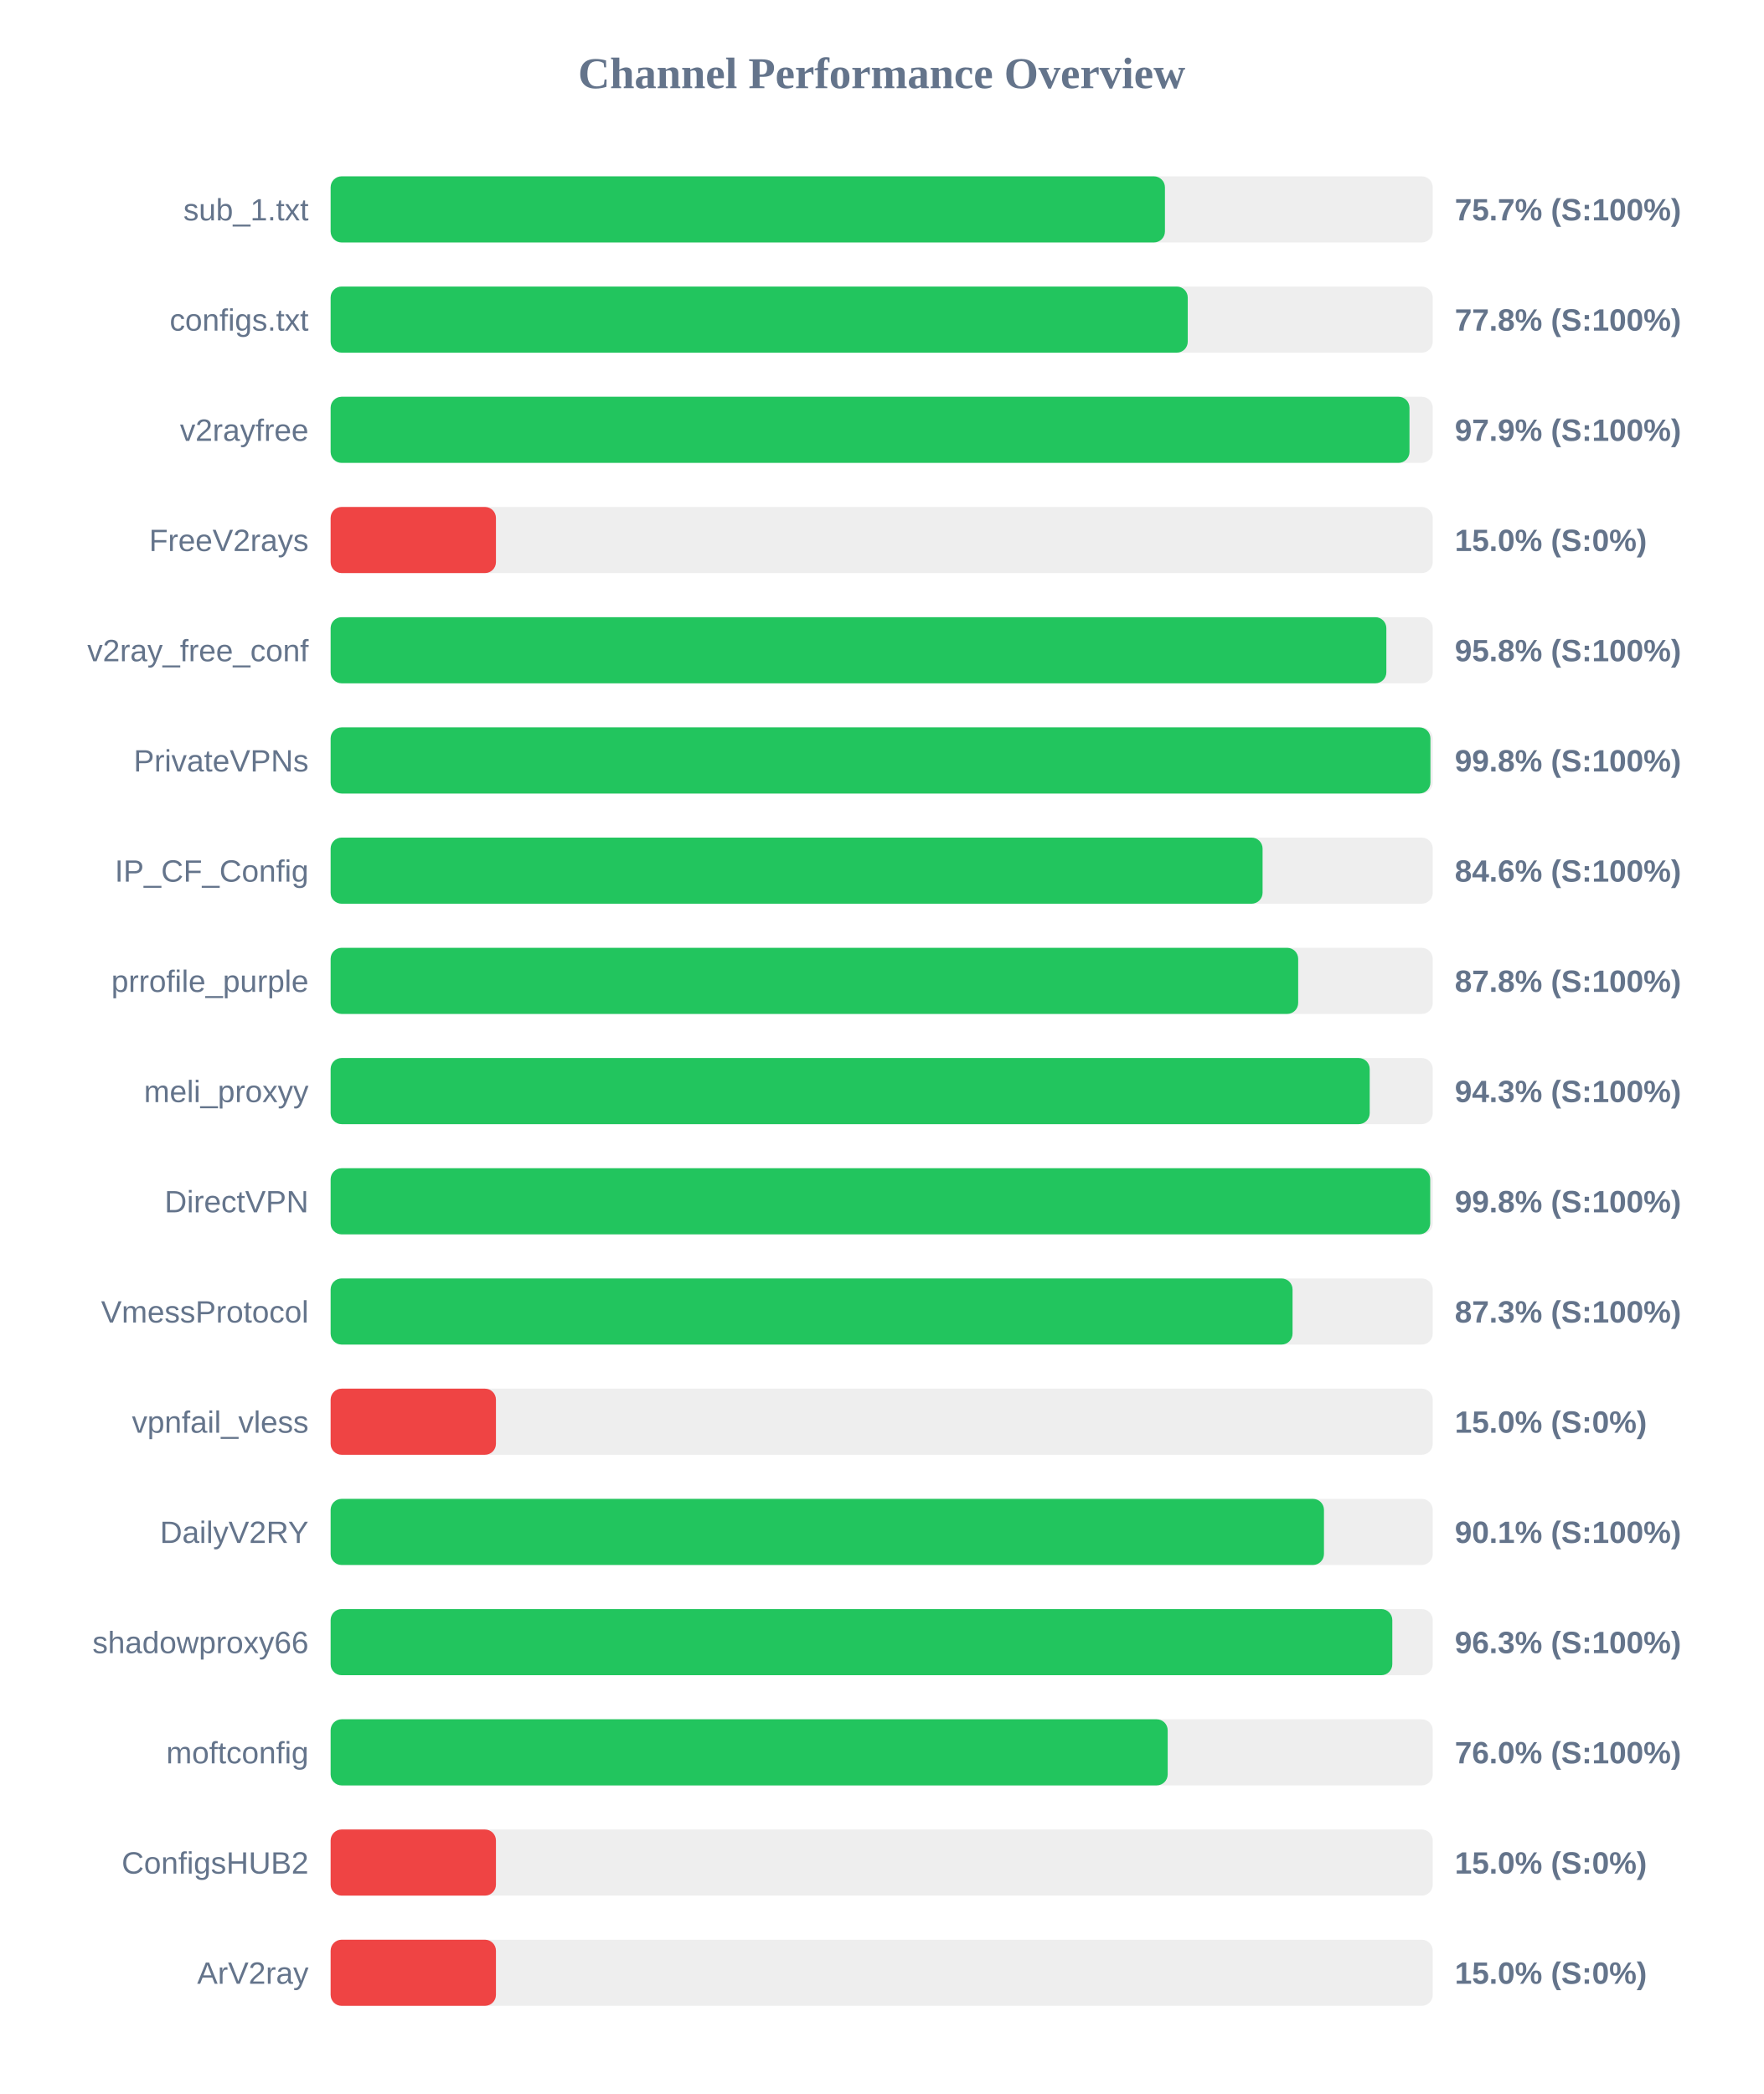
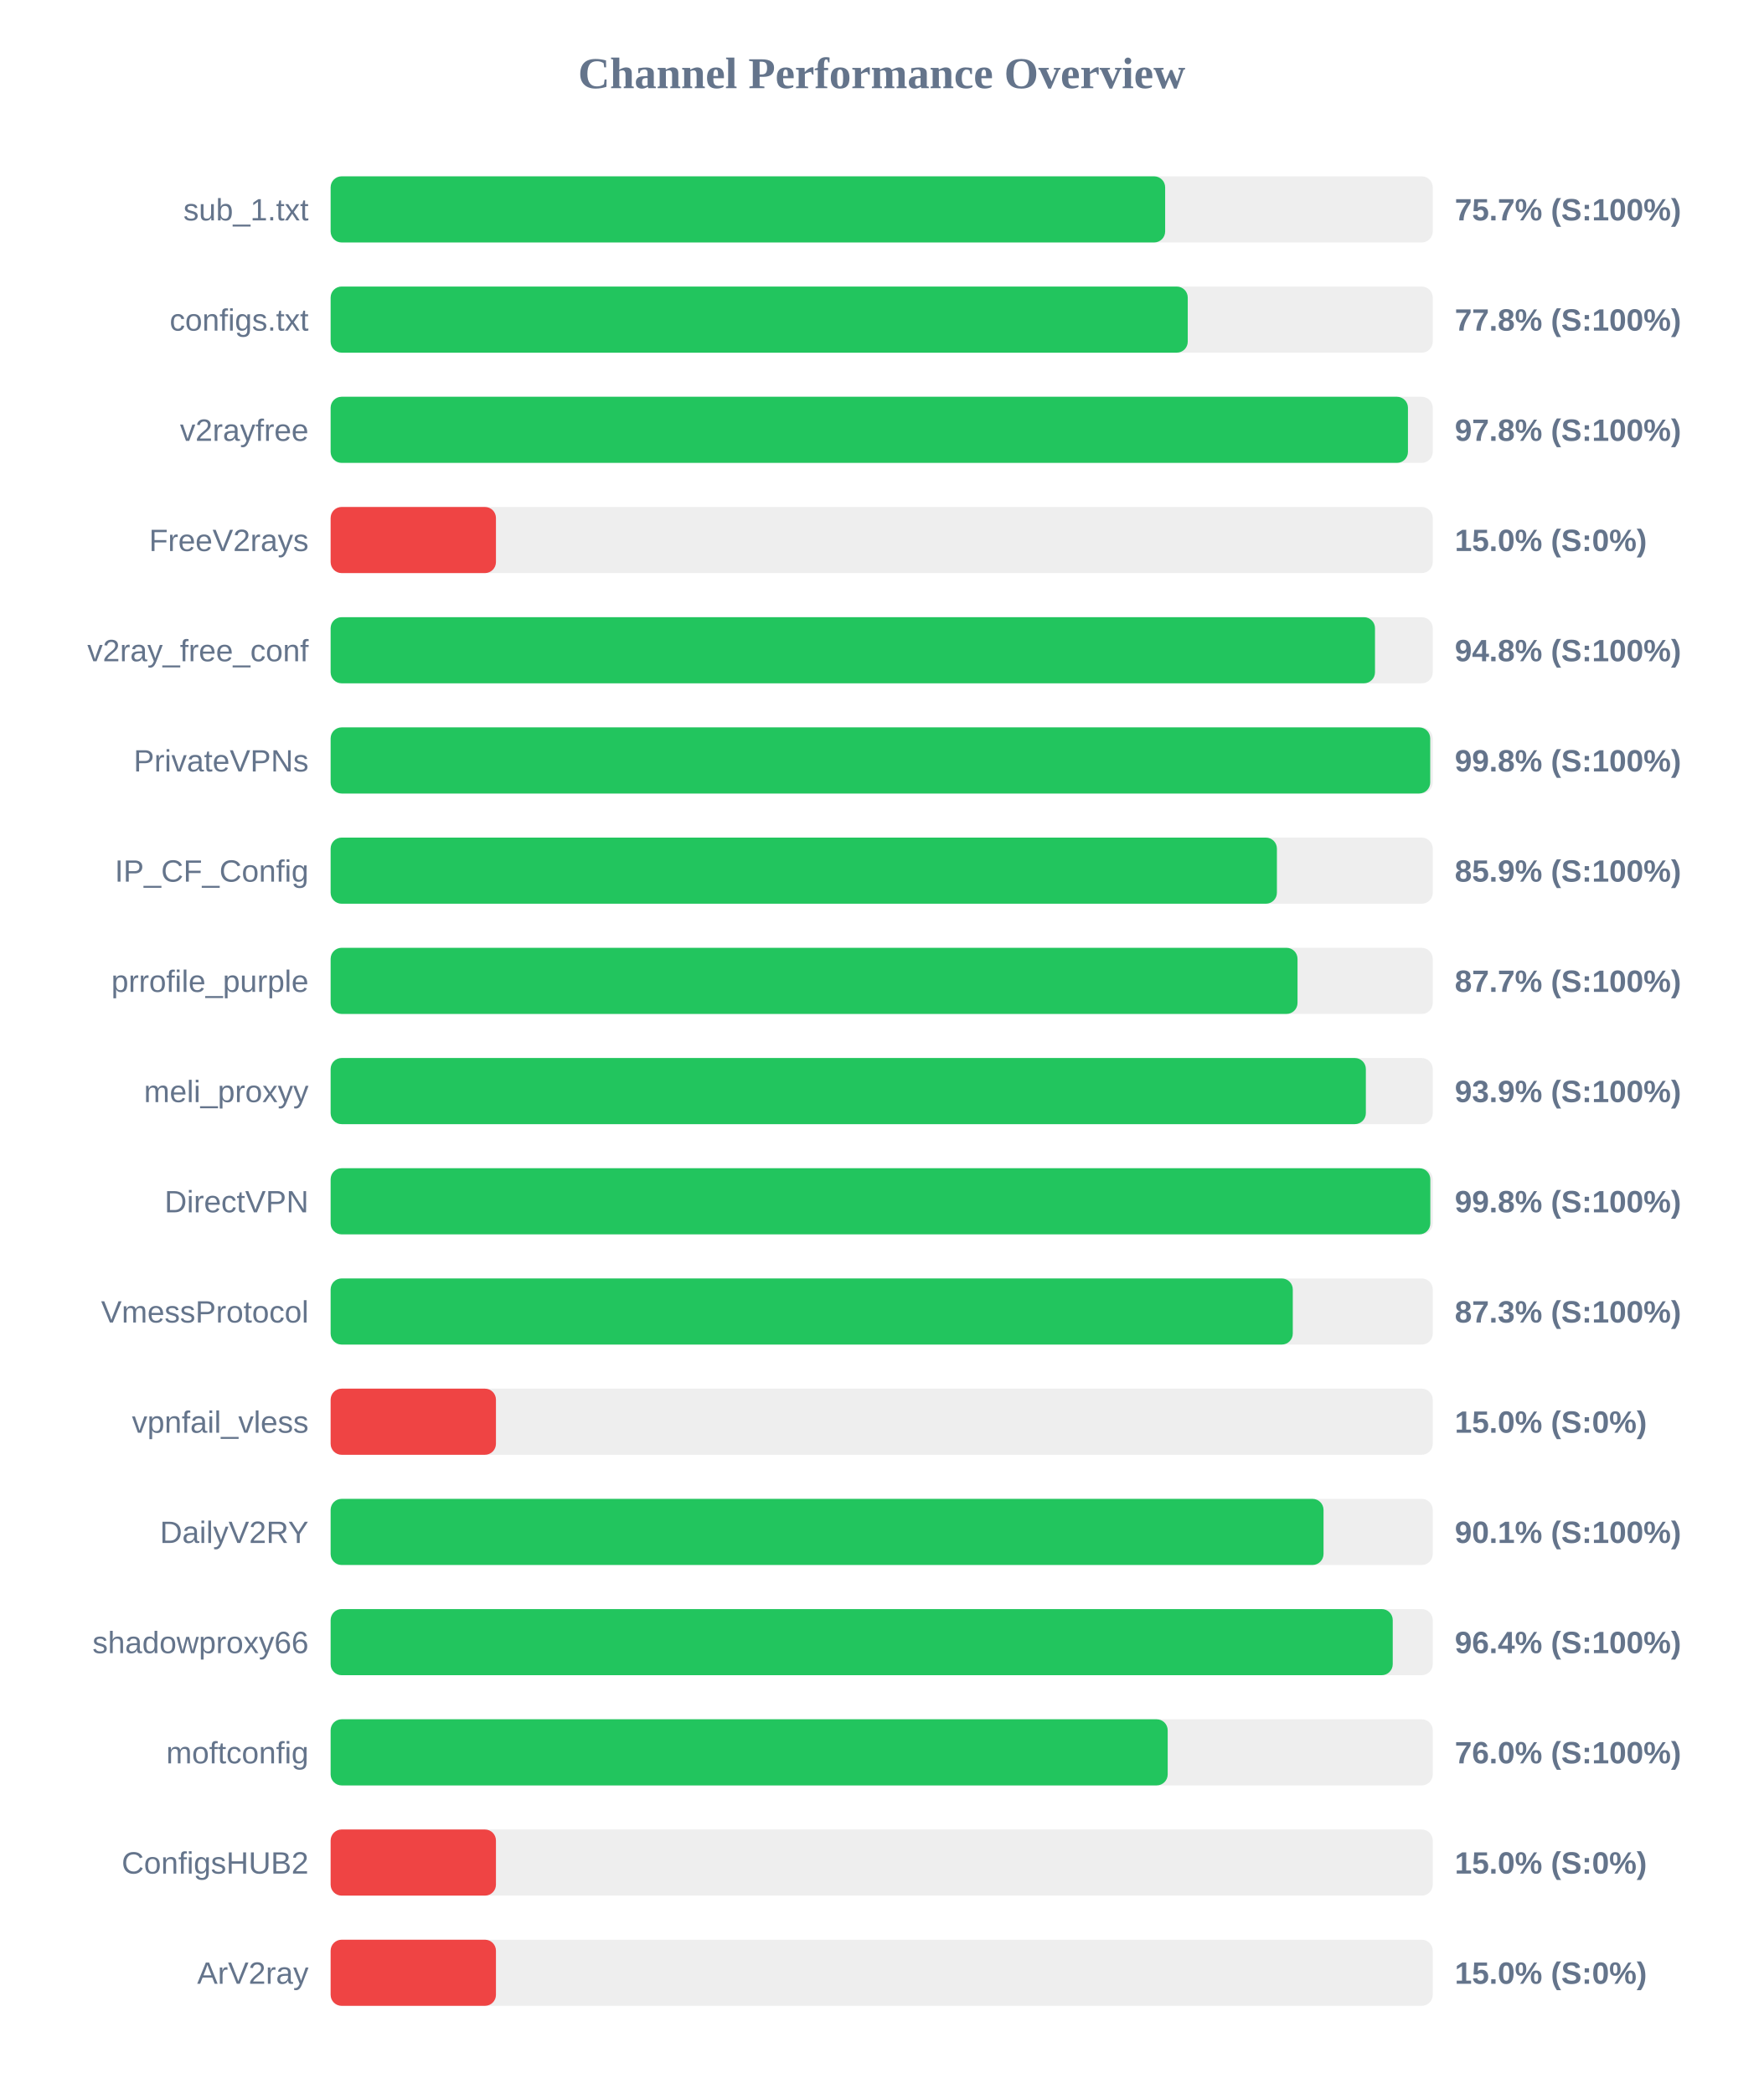
<svg xmlns="http://www.w3.org/2000/svg" width="800" height="950" version="1.1">
  <style>
        .row { font: 14px Arial; fill: #64748b; }
        .score { font: bold 14px Arial; fill: #64748b; }
    </style>
  <text x="400" y="40" text-anchor="middle" font-size="20px" font-weight="bold" fill="#64748b">Channel Performance Overview</text>
  <rect x="150" y="80" width="500" height="30" fill="#eee" rx="5" />
-   <rect x="150" y="80" width="378.5" height="30" fill="#22c55e" rx="5" />
+   <rect x="150" y="80" width="378.6" height="30" fill="#22c55e" rx="5" />
  <text x="140" y="100" text-anchor="end" class="row">sub_1.txt</text>
  <text x="660" y="100" text-anchor="start" class="score">75.7% (S:100%)</text>
  <rect x="150" y="130" width="500" height="30" fill="#eee" rx="5" />
  <rect x="150" y="130" width="388.85" height="30" fill="#22c55e" rx="5" />
  <text x="140" y="150" text-anchor="end" class="row">configs.txt</text>
  <text x="660" y="150" text-anchor="start" class="score">77.8% (S:100%)</text>
  <rect x="150" y="180" width="500" height="30" fill="#eee" rx="5" />
-   <rect x="150" y="180" width="489.45" height="30" fill="#22c55e" rx="5" />
+   <rect x="150" y="180" width="488.75" height="30" fill="#22c55e" rx="5" />
  <text x="140" y="200" text-anchor="end" class="row">v2rayfree</text>
-   <text x="660" y="200" text-anchor="start" class="score">97.9% (S:100%)</text>
+   <text x="660" y="200" text-anchor="start" class="score">97.8% (S:100%)</text>
  <rect x="150" y="230" width="500" height="30" fill="#eee" rx="5" />
  <rect x="150" y="230" width="75.0" height="30" fill="#ef4444" rx="5" />
  <text x="140" y="250" text-anchor="end" class="row">FreeV2rays</text>
  <text x="660" y="250" text-anchor="start" class="score">15.0% (S:0%)</text>
  <rect x="150" y="280" width="500" height="30" fill="#eee" rx="5" />
-   <rect x="150" y="280" width="478.95" height="30" fill="#22c55e" rx="5" />
+   <rect x="150" y="280" width="473.8" height="30" fill="#22c55e" rx="5" />
  <text x="140" y="300" text-anchor="end" class="row">v2ray_free_conf</text>
-   <text x="660" y="300" text-anchor="start" class="score">95.8% (S:100%)</text>
+   <text x="660" y="300" text-anchor="start" class="score">94.8% (S:100%)</text>
  <rect x="150" y="330" width="500" height="30" fill="#eee" rx="5" />
-   <rect x="150" y="330" width="498.95" height="30" fill="#22c55e" rx="5" />
+   <rect x="150" y="330" width="498.85" height="30" fill="#22c55e" rx="5" />
  <text x="140" y="350" text-anchor="end" class="row">PrivateVPNs</text>
  <text x="660" y="350" text-anchor="start" class="score">99.8% (S:100%)</text>
  <rect x="150" y="380" width="500" height="30" fill="#eee" rx="5" />
-   <rect x="150" y="380" width="422.8" height="30" fill="#22c55e" rx="5" />
+   <rect x="150" y="380" width="429.3" height="30" fill="#22c55e" rx="5" />
  <text x="140" y="400" text-anchor="end" class="row">IP_CF_Config</text>
-   <text x="660" y="400" text-anchor="start" class="score">84.6% (S:100%)</text>
+   <text x="660" y="400" text-anchor="start" class="score">85.9% (S:100%)</text>
  <rect x="150" y="430" width="500" height="30" fill="#eee" rx="5" />
-   <rect x="150" y="430" width="438.95" height="30" fill="#22c55e" rx="5" />
+   <rect x="150" y="430" width="438.65" height="30" fill="#22c55e" rx="5" />
  <text x="140" y="450" text-anchor="end" class="row">prrofile_purple</text>
-   <text x="660" y="450" text-anchor="start" class="score">87.8% (S:100%)</text>
+   <text x="660" y="450" text-anchor="start" class="score">87.7% (S:100%)</text>
  <rect x="150" y="480" width="500" height="30" fill="#eee" rx="5" />
-   <rect x="150" y="480" width="471.4" height="30" fill="#22c55e" rx="5" />
+   <rect x="150" y="480" width="469.65" height="30" fill="#22c55e" rx="5" />
  <text x="140" y="500" text-anchor="end" class="row">meli_proxyy</text>
-   <text x="660" y="500" text-anchor="start" class="score">94.3% (S:100%)</text>
+   <text x="660" y="500" text-anchor="start" class="score">93.9% (S:100%)</text>
  <rect x="150" y="530" width="500" height="30" fill="#eee" rx="5" />
-   <rect x="150" y="530" width="498.85" height="30" fill="#22c55e" rx="5" />
+   <rect x="150" y="530" width="498.9" height="30" fill="#22c55e" rx="5" />
  <text x="140" y="550" text-anchor="end" class="row">DirectVPN</text>
  <text x="660" y="550" text-anchor="start" class="score">99.8% (S:100%)</text>
  <rect x="150" y="580" width="500" height="30" fill="#eee" rx="5" />
-   <rect x="150" y="580" width="436.4" height="30" fill="#22c55e" rx="5" />
+   <rect x="150" y="580" width="436.5" height="30" fill="#22c55e" rx="5" />
  <text x="140" y="600" text-anchor="end" class="row">VmessProtocol</text>
  <text x="660" y="600" text-anchor="start" class="score">87.3% (S:100%)</text>
  <rect x="150" y="630" width="500" height="30" fill="#eee" rx="5" />
  <rect x="150" y="630" width="75.0" height="30" fill="#ef4444" rx="5" />
  <text x="140" y="650" text-anchor="end" class="row">vpnfail_vless</text>
  <text x="660" y="650" text-anchor="start" class="score">15.0% (S:0%)</text>
  <rect x="150" y="680" width="500" height="30" fill="#eee" rx="5" />
-   <rect x="150" y="680" width="450.65" height="30" fill="#22c55e" rx="5" />
+   <rect x="150" y="680" width="450.45" height="30" fill="#22c55e" rx="5" />
  <text x="140" y="700" text-anchor="end" class="row">DailyV2RY</text>
  <text x="660" y="700" text-anchor="start" class="score">90.1% (S:100%)</text>
  <rect x="150" y="730" width="500" height="30" fill="#eee" rx="5" />
-   <rect x="150" y="730" width="481.65" height="30" fill="#22c55e" rx="5" />
+   <rect x="150" y="730" width="481.85" height="30" fill="#22c55e" rx="5" />
  <text x="140" y="750" text-anchor="end" class="row">shadowproxy66</text>
-   <text x="660" y="750" text-anchor="start" class="score">96.3% (S:100%)</text>
+   <text x="660" y="750" text-anchor="start" class="score">96.4% (S:100%)</text>
  <rect x="150" y="780" width="500" height="30" fill="#eee" rx="5" />
  <rect x="150" y="780" width="379.75" height="30" fill="#22c55e" rx="5" />
  <text x="140" y="800" text-anchor="end" class="row">moftconfig</text>
  <text x="660" y="800" text-anchor="start" class="score">76.0% (S:100%)</text>
  <rect x="150" y="830" width="500" height="30" fill="#eee" rx="5" />
  <rect x="150" y="830" width="75.0" height="30" fill="#ef4444" rx="5" />
  <text x="140" y="850" text-anchor="end" class="row">ConfigsHUB2</text>
  <text x="660" y="850" text-anchor="start" class="score">15.0% (S:0%)</text>
  <rect x="150" y="880" width="500" height="30" fill="#eee" rx="5" />
  <rect x="150" y="880" width="75.0" height="30" fill="#ef4444" rx="5" />
  <text x="140" y="900" text-anchor="end" class="row">ArV2ray</text>
  <text x="660" y="900" text-anchor="start" class="score">15.0% (S:0%)</text>
</svg>
